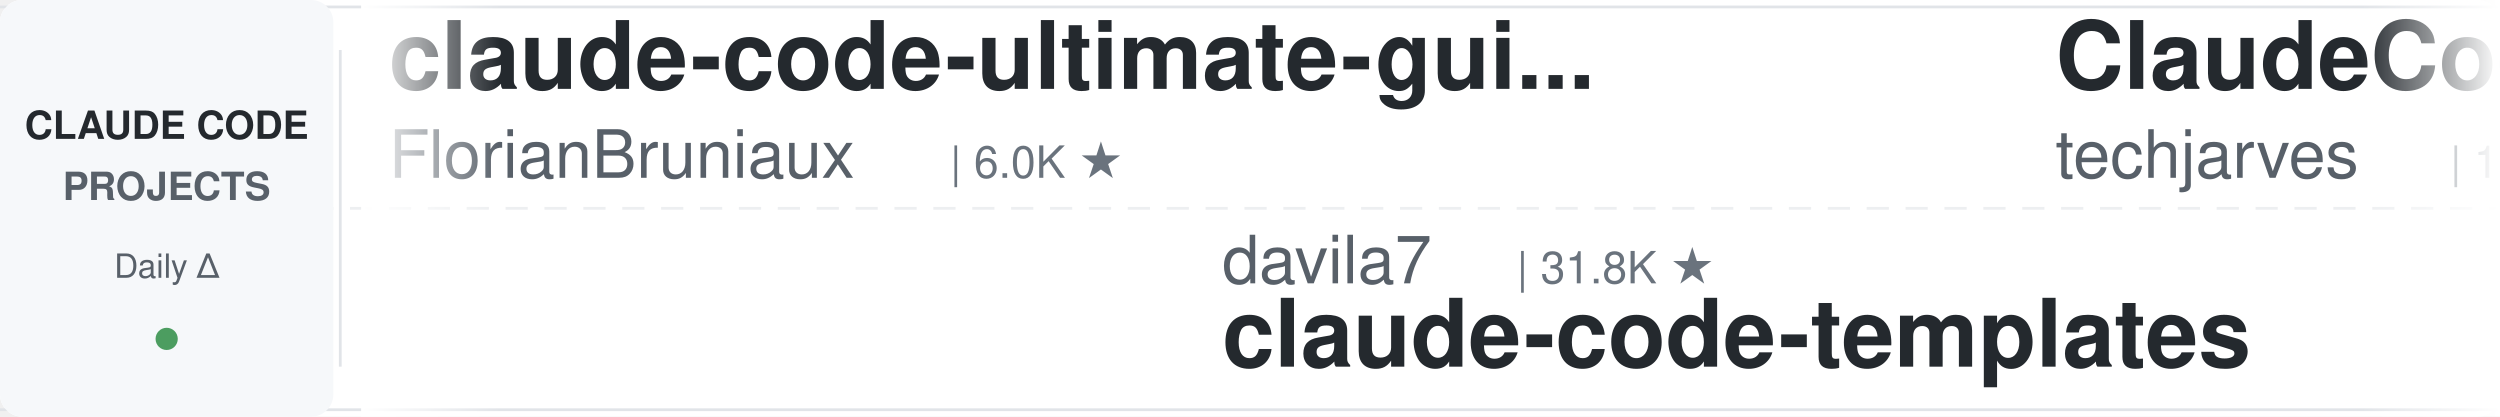
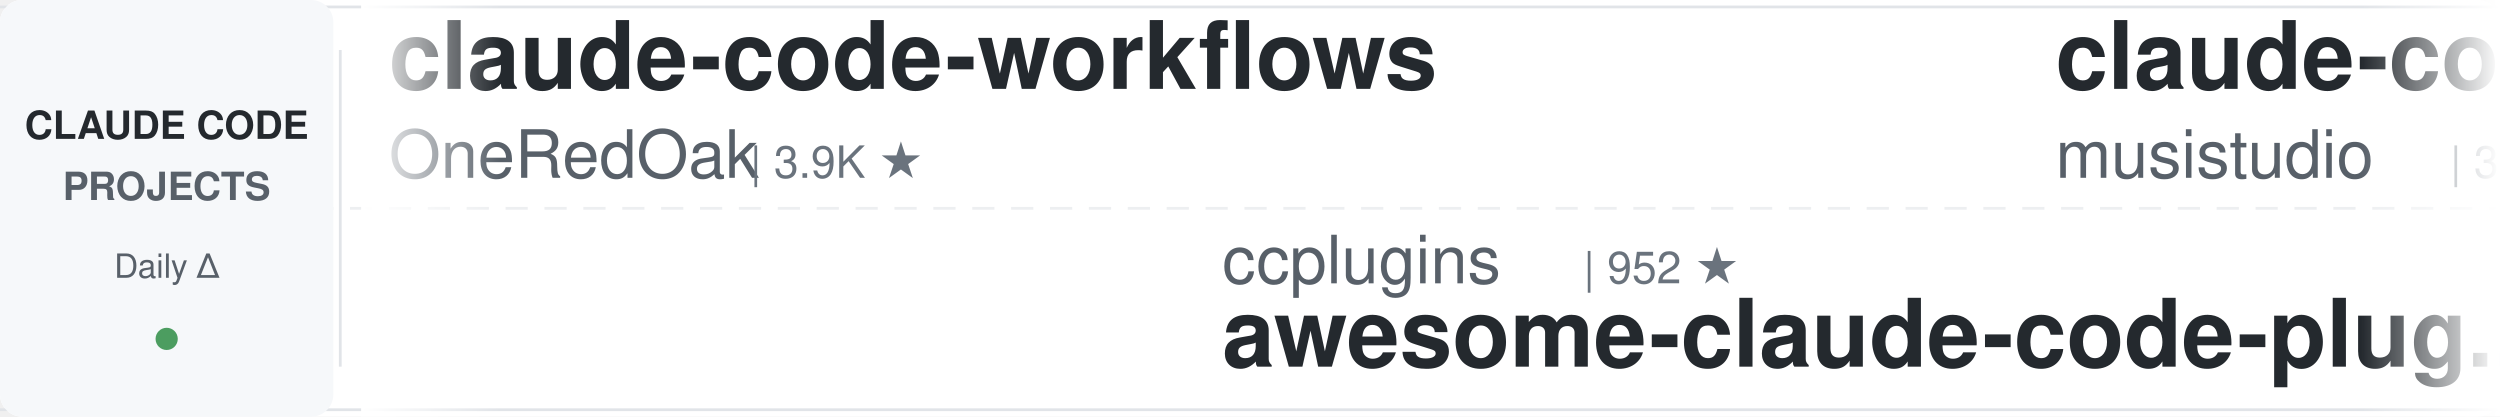
<svg xmlns="http://www.w3.org/2000/svg" width="900" height="150">
  <defs>
    <linearGradient id="leftFade" x1="0%" y1="0%" x2="100%" y2="0%">
      <stop offset="0%" style="stop-color:#ffffff;stop-opacity:1" />
      <stop offset="100%" style="stop-color:#ffffff;stop-opacity:0" />
    </linearGradient>
    <linearGradient id="rightFade" x1="0%" y1="0%" x2="100%" y2="0%">
      <stop offset="0%" style="stop-color:#ffffff;stop-opacity:0" />
      <stop offset="100%" style="stop-color:#ffffff;stop-opacity:1" />
    </linearGradient>
  </defs>
  <rect width="900" height="150" fill="#ffffff" rx="8" />
  <rect x="0" y="2" width="900" height="1" fill="#e1e4e8" />
  <rect x="0" y="147" width="900" height="1" fill="#e1e4e8" />
  <line x1="0" y1="75" x2="900" y2="75" stroke="#e1e4e8" stroke-width="1" stroke-dasharray="8 6" opacity="0.6" />
  <rect x="0" y="0" width="120" height="150" fill="#f6f8fa" rx="8" />
  <text x="60" y="50" font-family="-apple-system, BlinkMacSystemFont, 'Segoe UI', Helvetica, Arial, sans-serif" font-size="14" font-weight="600" fill="#24292e" text-anchor="middle">CLAUDE CODE</text>
  <text x="60" y="72" font-family="-apple-system, BlinkMacSystemFont, 'Segoe UI', Helvetica, Arial, sans-serif" font-size="14" font-weight="600" fill="#586069" text-anchor="middle">PROJECTS</text>
  <text x="60" y="100" font-family="-apple-system, BlinkMacSystemFont, 'Segoe UI', Helvetica, Arial, sans-serif" font-size="12" font-weight="500" fill="#586069" text-anchor="middle">Daily Δ</text>
  <circle cx="60" cy="122" r="4" fill="#22863a" opacity="0.8" />
  <rect x="122" y="18" width="1" height="114" fill="#e1e4e8" />
  <clipPath id="tickerClip">
    <rect x="130" y="0" width="770" height="150" />
  </clipPath>
  <g clip-path="url(#tickerClip)">
    <g id="tickerItems">
      <animateTransform attributeName="transform" attributeType="XML" type="translate" from="0 0" to="-3000 0" dur="54s" repeatCount="indefinite" />
      <g transform="translate(0, 0)">
-         <text x="140" y="32" font-family="-apple-system, BlinkMacSystemFont, 'Segoe UI', Helvetica, Arial, sans-serif" font-size="34" font-weight="600" fill="#24292e">claude-code-ultimate-gui...</text>
-         <text x="140" y="64" font-family="-apple-system, BlinkMacSystemFont, 'Segoe UI', Helvetica, Arial, sans-serif" font-size="24" font-weight="400" fill="#586069">FlorianBruniaux</text>
-         <text x="342" y="64" font-family="-apple-system, BlinkMacSystemFont, 'Segoe UI', Helvetica, Arial, sans-serif" font-size="16" font-weight="500" fill="#6a737d">| 6.0K ★</text>
+         <text x="140" y="32" font-family="-apple-system, BlinkMacSystemFont, 'Segoe UI', Helvetica, Arial, sans-serif" font-size="34" font-weight="600" fill="#24292e">claude-code-workflows</text>
+         <text x="140" y="64" font-family="-apple-system, BlinkMacSystemFont, 'Segoe UI', Helvetica, Arial, sans-serif" font-size="24" font-weight="400" fill="#586069">OneRedOak</text>
+         <text x="270" y="64" font-family="-apple-system, BlinkMacSystemFont, 'Segoe UI', Helvetica, Arial, sans-serif" font-size="16" font-weight="500" fill="#6a737d">| 3.9K ★</text>
      </g>
      <g transform="translate(300, 0)">
-         <text x="140" y="102" font-family="-apple-system, BlinkMacSystemFont, 'Segoe UI', Helvetica, Arial, sans-serif" font-size="24" font-weight="400" fill="#586069">davila7</text>
-         <text x="246" y="102" font-family="-apple-system, BlinkMacSystemFont, 'Segoe UI', Helvetica, Arial, sans-serif" font-size="16" font-weight="500" fill="#6a737d">| 31.8K ★</text>
-         <text x="140" y="132" font-family="-apple-system, BlinkMacSystemFont, 'Segoe UI', Helvetica, Arial, sans-serif" font-size="34" font-weight="600" fill="#24292e">claude-code-templates</text>
+         <text x="140" y="102" font-family="-apple-system, BlinkMacSystemFont, 'Segoe UI', Helvetica, Arial, sans-serif" font-size="24" font-weight="400" fill="#586069">ccplugins</text>
+         <text x="270" y="102" font-family="-apple-system, BlinkMacSystemFont, 'Segoe UI', Helvetica, Arial, sans-serif" font-size="16" font-weight="500" fill="#6a737d">| 952 ★</text>
+         <text x="140" y="132" font-family="-apple-system, BlinkMacSystemFont, 'Segoe UI', Helvetica, Arial, sans-serif" font-size="34" font-weight="600" fill="#24292e">awesome-claude-code-plug...</text>
      </g>
      <g transform="translate(600, 0)">
-         <text x="140" y="32" font-family="-apple-system, BlinkMacSystemFont, 'Segoe UI', Helvetica, Arial, sans-serif" font-size="34" font-weight="600" fill="#24292e">ClaudeCode-Portable</text>
-         <text x="140" y="64" font-family="-apple-system, BlinkMacSystemFont, 'Segoe UI', Helvetica, Arial, sans-serif" font-size="24" font-weight="400" fill="#586069">techjarves</text>
-         <text x="282" y="64" font-family="-apple-system, BlinkMacSystemFont, 'Segoe UI', Helvetica, Arial, sans-serif" font-size="16" font-weight="500" fill="#6a737d">| 1.5K ★</text>
-       </g>
-       <g transform="translate(900, 0)">
-         <text x="140" y="102" font-family="-apple-system, BlinkMacSystemFont, 'Segoe UI', Helvetica, Arial, sans-serif" font-size="24" font-weight="400" fill="#586069">Pimzino</text>
-         <text x="246" y="102" font-family="-apple-system, BlinkMacSystemFont, 'Segoe UI', Helvetica, Arial, sans-serif" font-size="16" font-weight="500" fill="#6a737d">| 3.9K ★</text>
-         <text x="140" y="132" font-family="-apple-system, BlinkMacSystemFont, 'Segoe UI', Helvetica, Arial, sans-serif" font-size="34" font-weight="600" fill="#24292e">claude-code-spec-workflo...</text>
-       </g>
-       <g transform="translate(1200, 0)">
        <text x="140" y="32" font-family="-apple-system, BlinkMacSystemFont, 'Segoe UI', Helvetica, Arial, sans-serif" font-size="34" font-weight="600" fill="#24292e">claude-code-router</text>
        <text x="140" y="64" font-family="-apple-system, BlinkMacSystemFont, 'Segoe UI', Helvetica, Arial, sans-serif" font-size="24" font-weight="400" fill="#586069">musistudio</text>
        <text x="282" y="64" font-family="-apple-system, BlinkMacSystemFont, 'Segoe UI', Helvetica, Arial, sans-serif" font-size="16" font-weight="500" fill="#6a737d">| 37.4K ★</text>
+       </g>
+       <g transform="translate(900, 0)">
+         <text x="140" y="102" font-family="-apple-system, BlinkMacSystemFont, 'Segoe UI', Helvetica, Arial, sans-serif" font-size="24" font-weight="400" fill="#586069">Windy3f3f3f3f</text>
+         <text x="318" y="102" font-family="-apple-system, BlinkMacSystemFont, 'Segoe UI', Helvetica, Arial, sans-serif" font-size="16" font-weight="500" fill="#6a737d">| 3.7K ★</text>
+         <text x="140" y="132" font-family="-apple-system, BlinkMacSystemFont, 'Segoe UI', Helvetica, Arial, sans-serif" font-size="34" font-weight="600" fill="#24292e">how-claude-code-works</text>
+       </g>
+       <g transform="translate(1200, 0)">
+         <text x="140" y="32" font-family="-apple-system, BlinkMacSystemFont, 'Segoe UI', Helvetica, Arial, sans-serif" font-size="34" font-weight="600" fill="#24292e">claude_codex_bridge</text>
+         <text x="140" y="64" font-family="-apple-system, BlinkMacSystemFont, 'Segoe UI', Helvetica, Arial, sans-serif" font-size="24" font-weight="400" fill="#586069">SeemSeam</text>
+         <text x="258" y="64" font-family="-apple-system, BlinkMacSystemFont, 'Segoe UI', Helvetica, Arial, sans-serif" font-size="16" font-weight="500" fill="#6a737d">| 3.5K ★</text>
      </g>
      <g transform="translate(1500, 0)">
        <text x="140" y="102" font-family="-apple-system, BlinkMacSystemFont, 'Segoe UI', Helvetica, Arial, sans-serif" font-size="24" font-weight="400" fill="#586069">WorldFlowAI</text>
        <text x="294" y="102" font-family="-apple-system, BlinkMacSystemFont, 'Segoe UI', Helvetica, Arial, sans-serif" font-size="16" font-weight="500" fill="#6a737d">| 3.6K ★</text>
        <text x="140" y="132" font-family="-apple-system, BlinkMacSystemFont, 'Segoe UI', Helvetica, Arial, sans-serif" font-size="34" font-weight="600" fill="#24292e">everything-claude-code</text>
      </g>
      <g transform="translate(1800, 0)">
-         <text x="140" y="32" font-family="-apple-system, BlinkMacSystemFont, 'Segoe UI', Helvetica, Arial, sans-serif" font-size="34" font-weight="600" fill="#24292e">Claude-Code-Game-Studios</text>
-         <text x="140" y="64" font-family="-apple-system, BlinkMacSystemFont, 'Segoe UI', Helvetica, Arial, sans-serif" font-size="24" font-weight="400" fill="#586069">Donchitos</text>
-         <text x="270" y="64" font-family="-apple-system, BlinkMacSystemFont, 'Segoe UI', Helvetica, Arial, sans-serif" font-size="16" font-weight="500" fill="#6a737d">| 25.4K ★</text>
-       </g>
-       <g transform="translate(2100, 0)">
-         <text x="140" y="102" font-family="-apple-system, BlinkMacSystemFont, 'Segoe UI', Helvetica, Arial, sans-serif" font-size="24" font-weight="400" fill="#586069">anthropics</text>
-         <text x="282" y="102" font-family="-apple-system, BlinkMacSystemFont, 'Segoe UI', Helvetica, Arial, sans-serif" font-size="16" font-weight="500" fill="#6a737d">| 9.0K ★</text>
-         <text x="140" y="132" font-family="-apple-system, BlinkMacSystemFont, 'Segoe UI', Helvetica, Arial, sans-serif" font-size="34" font-weight="600" fill="#24292e">claude-code-action</text>
-       </g>
-       <g transform="translate(2400, 0)">
-         <text x="140" y="32" font-family="-apple-system, BlinkMacSystemFont, 'Segoe UI', Helvetica, Arial, sans-serif" font-size="34" font-weight="600" fill="#24292e">claude-code-engineering</text>
-         <text x="140" y="64" font-family="-apple-system, BlinkMacSystemFont, 'Segoe UI', Helvetica, Arial, sans-serif" font-size="24" font-weight="400" fill="#586069">huangjia2019</text>
-         <text x="306" y="64" font-family="-apple-system, BlinkMacSystemFont, 'Segoe UI', Helvetica, Arial, sans-serif" font-size="16" font-weight="500" fill="#6a737d">| 1.1K ★</text>
-       </g>
-       <g transform="translate(2700, 0)">
-         <text x="140" y="102" font-family="-apple-system, BlinkMacSystemFont, 'Segoe UI', Helvetica, Arial, sans-serif" font-size="24" font-weight="400" fill="#586069">disler</text>
-         <text x="234" y="102" font-family="-apple-system, BlinkMacSystemFont, 'Segoe UI', Helvetica, Arial, sans-serif" font-size="16" font-weight="500" fill="#6a737d">| 3.9K ★</text>
-         <text x="140" y="132" font-family="-apple-system, BlinkMacSystemFont, 'Segoe UI', Helvetica, Arial, sans-serif" font-size="34" font-weight="600" fill="#24292e">claude-code-hooks-master...</text>
-       </g>
-       <g transform="translate(3000, 0)">
-         <text x="140" y="32" font-family="-apple-system, BlinkMacSystemFont, 'Segoe UI', Helvetica, Arial, sans-serif" font-size="34" font-weight="600" fill="#24292e">claude-code-ultimate-gui...</text>
-         <text x="140" y="64" font-family="-apple-system, BlinkMacSystemFont, 'Segoe UI', Helvetica, Arial, sans-serif" font-size="24" font-weight="400" fill="#586069">FlorianBruniaux</text>
-         <text x="342" y="64" font-family="-apple-system, BlinkMacSystemFont, 'Segoe UI', Helvetica, Arial, sans-serif" font-size="16" font-weight="500" fill="#6a737d">| 6.0K ★</text>
-       </g>
-       <g transform="translate(3300, 0)">
-         <text x="140" y="102" font-family="-apple-system, BlinkMacSystemFont, 'Segoe UI', Helvetica, Arial, sans-serif" font-size="24" font-weight="400" fill="#586069">davila7</text>
-         <text x="246" y="102" font-family="-apple-system, BlinkMacSystemFont, 'Segoe UI', Helvetica, Arial, sans-serif" font-size="16" font-weight="500" fill="#6a737d">| 31.8K ★</text>
-         <text x="140" y="132" font-family="-apple-system, BlinkMacSystemFont, 'Segoe UI', Helvetica, Arial, sans-serif" font-size="34" font-weight="600" fill="#24292e">claude-code-templates</text>
-       </g>
-       <g transform="translate(3600, 0)">
        <text x="140" y="32" font-family="-apple-system, BlinkMacSystemFont, 'Segoe UI', Helvetica, Arial, sans-serif" font-size="34" font-weight="600" fill="#24292e">ClaudeCode-Portable</text>
        <text x="140" y="64" font-family="-apple-system, BlinkMacSystemFont, 'Segoe UI', Helvetica, Arial, sans-serif" font-size="24" font-weight="400" fill="#586069">techjarves</text>
        <text x="282" y="64" font-family="-apple-system, BlinkMacSystemFont, 'Segoe UI', Helvetica, Arial, sans-serif" font-size="16" font-weight="500" fill="#6a737d">| 1.5K ★</text>
      </g>
+       <g transform="translate(2100, 0)">
+         <text x="140" y="102" font-family="-apple-system, BlinkMacSystemFont, 'Segoe UI', Helvetica, Arial, sans-serif" font-size="24" font-weight="400" fill="#586069">fuergaosi233</text>
+         <text x="306" y="102" font-family="-apple-system, BlinkMacSystemFont, 'Segoe UI', Helvetica, Arial, sans-serif" font-size="16" font-weight="500" fill="#6a737d">| 2.8K ★</text>
+         <text x="140" y="132" font-family="-apple-system, BlinkMacSystemFont, 'Segoe UI', Helvetica, Arial, sans-serif" font-size="34" font-weight="600" fill="#24292e">claude-code-proxy</text>
+       </g>
+       <g transform="translate(2400, 0)">
+         <text x="140" y="32" font-family="-apple-system, BlinkMacSystemFont, 'Segoe UI', Helvetica, Arial, sans-serif" font-size="34" font-weight="600" fill="#24292e">claude-code-telegram</text>
+         <text x="140" y="64" font-family="-apple-system, BlinkMacSystemFont, 'Segoe UI', Helvetica, Arial, sans-serif" font-size="24" font-weight="400" fill="#586069">overwirehq</text>
+         <text x="282" y="64" font-family="-apple-system, BlinkMacSystemFont, 'Segoe UI', Helvetica, Arial, sans-serif" font-size="16" font-weight="500" fill="#6a737d">| 2.8K ★</text>
+       </g>
+       <g transform="translate(2700, 0)">
+         <text x="140" y="102" font-family="-apple-system, BlinkMacSystemFont, 'Segoe UI', Helvetica, Arial, sans-serif" font-size="24" font-weight="400" fill="#586069">diet103</text>
+         <text x="246" y="102" font-family="-apple-system, BlinkMacSystemFont, 'Segoe UI', Helvetica, Arial, sans-serif" font-size="16" font-weight="500" fill="#6a737d">| 10.0K ★</text>
+         <text x="140" y="132" font-family="-apple-system, BlinkMacSystemFont, 'Segoe UI', Helvetica, Arial, sans-serif" font-size="34" font-weight="600" fill="#24292e">claude-code-infrastructu...</text>
+       </g>
+       <g transform="translate(3000, 0)">
+         <text x="140" y="32" font-family="-apple-system, BlinkMacSystemFont, 'Segoe UI', Helvetica, Arial, sans-serif" font-size="34" font-weight="600" fill="#24292e">claude-code-workflows</text>
+         <text x="140" y="64" font-family="-apple-system, BlinkMacSystemFont, 'Segoe UI', Helvetica, Arial, sans-serif" font-size="24" font-weight="400" fill="#586069">OneRedOak</text>
+         <text x="270" y="64" font-family="-apple-system, BlinkMacSystemFont, 'Segoe UI', Helvetica, Arial, sans-serif" font-size="16" font-weight="500" fill="#6a737d">| 3.9K ★</text>
+       </g>
+       <g transform="translate(3300, 0)">
+         <text x="140" y="102" font-family="-apple-system, BlinkMacSystemFont, 'Segoe UI', Helvetica, Arial, sans-serif" font-size="24" font-weight="400" fill="#586069">ccplugins</text>
+         <text x="270" y="102" font-family="-apple-system, BlinkMacSystemFont, 'Segoe UI', Helvetica, Arial, sans-serif" font-size="16" font-weight="500" fill="#6a737d">| 952 ★</text>
+         <text x="140" y="132" font-family="-apple-system, BlinkMacSystemFont, 'Segoe UI', Helvetica, Arial, sans-serif" font-size="34" font-weight="600" fill="#24292e">awesome-claude-code-plug...</text>
+       </g>
+       <g transform="translate(3600, 0)">
+         <text x="140" y="32" font-family="-apple-system, BlinkMacSystemFont, 'Segoe UI', Helvetica, Arial, sans-serif" font-size="34" font-weight="600" fill="#24292e">claude-code-router</text>
+         <text x="140" y="64" font-family="-apple-system, BlinkMacSystemFont, 'Segoe UI', Helvetica, Arial, sans-serif" font-size="24" font-weight="400" fill="#586069">musistudio</text>
+         <text x="282" y="64" font-family="-apple-system, BlinkMacSystemFont, 'Segoe UI', Helvetica, Arial, sans-serif" font-size="16" font-weight="500" fill="#6a737d">| 37.4K ★</text>
+       </g>
      <g transform="translate(3900, 0)">
-         <text x="140" y="102" font-family="-apple-system, BlinkMacSystemFont, 'Segoe UI', Helvetica, Arial, sans-serif" font-size="24" font-weight="400" fill="#586069">Pimzino</text>
-         <text x="246" y="102" font-family="-apple-system, BlinkMacSystemFont, 'Segoe UI', Helvetica, Arial, sans-serif" font-size="16" font-weight="500" fill="#6a737d">| 3.9K ★</text>
-         <text x="140" y="132" font-family="-apple-system, BlinkMacSystemFont, 'Segoe UI', Helvetica, Arial, sans-serif" font-size="34" font-weight="600" fill="#24292e">claude-code-spec-workflo...</text>
+         <text x="140" y="102" font-family="-apple-system, BlinkMacSystemFont, 'Segoe UI', Helvetica, Arial, sans-serif" font-size="24" font-weight="400" fill="#586069">Windy3f3f3f3f</text>
+         <text x="318" y="102" font-family="-apple-system, BlinkMacSystemFont, 'Segoe UI', Helvetica, Arial, sans-serif" font-size="16" font-weight="500" fill="#6a737d">| 3.7K ★</text>
+         <text x="140" y="132" font-family="-apple-system, BlinkMacSystemFont, 'Segoe UI', Helvetica, Arial, sans-serif" font-size="34" font-weight="600" fill="#24292e">how-claude-code-works</text>
      </g>
    </g>
  </g>
  <rect x="130" y="0" width="50" height="150" fill="url(#leftFade)" />
  <rect x="850" y="0" width="50" height="150" fill="url(#rightFade)" />
</svg>
